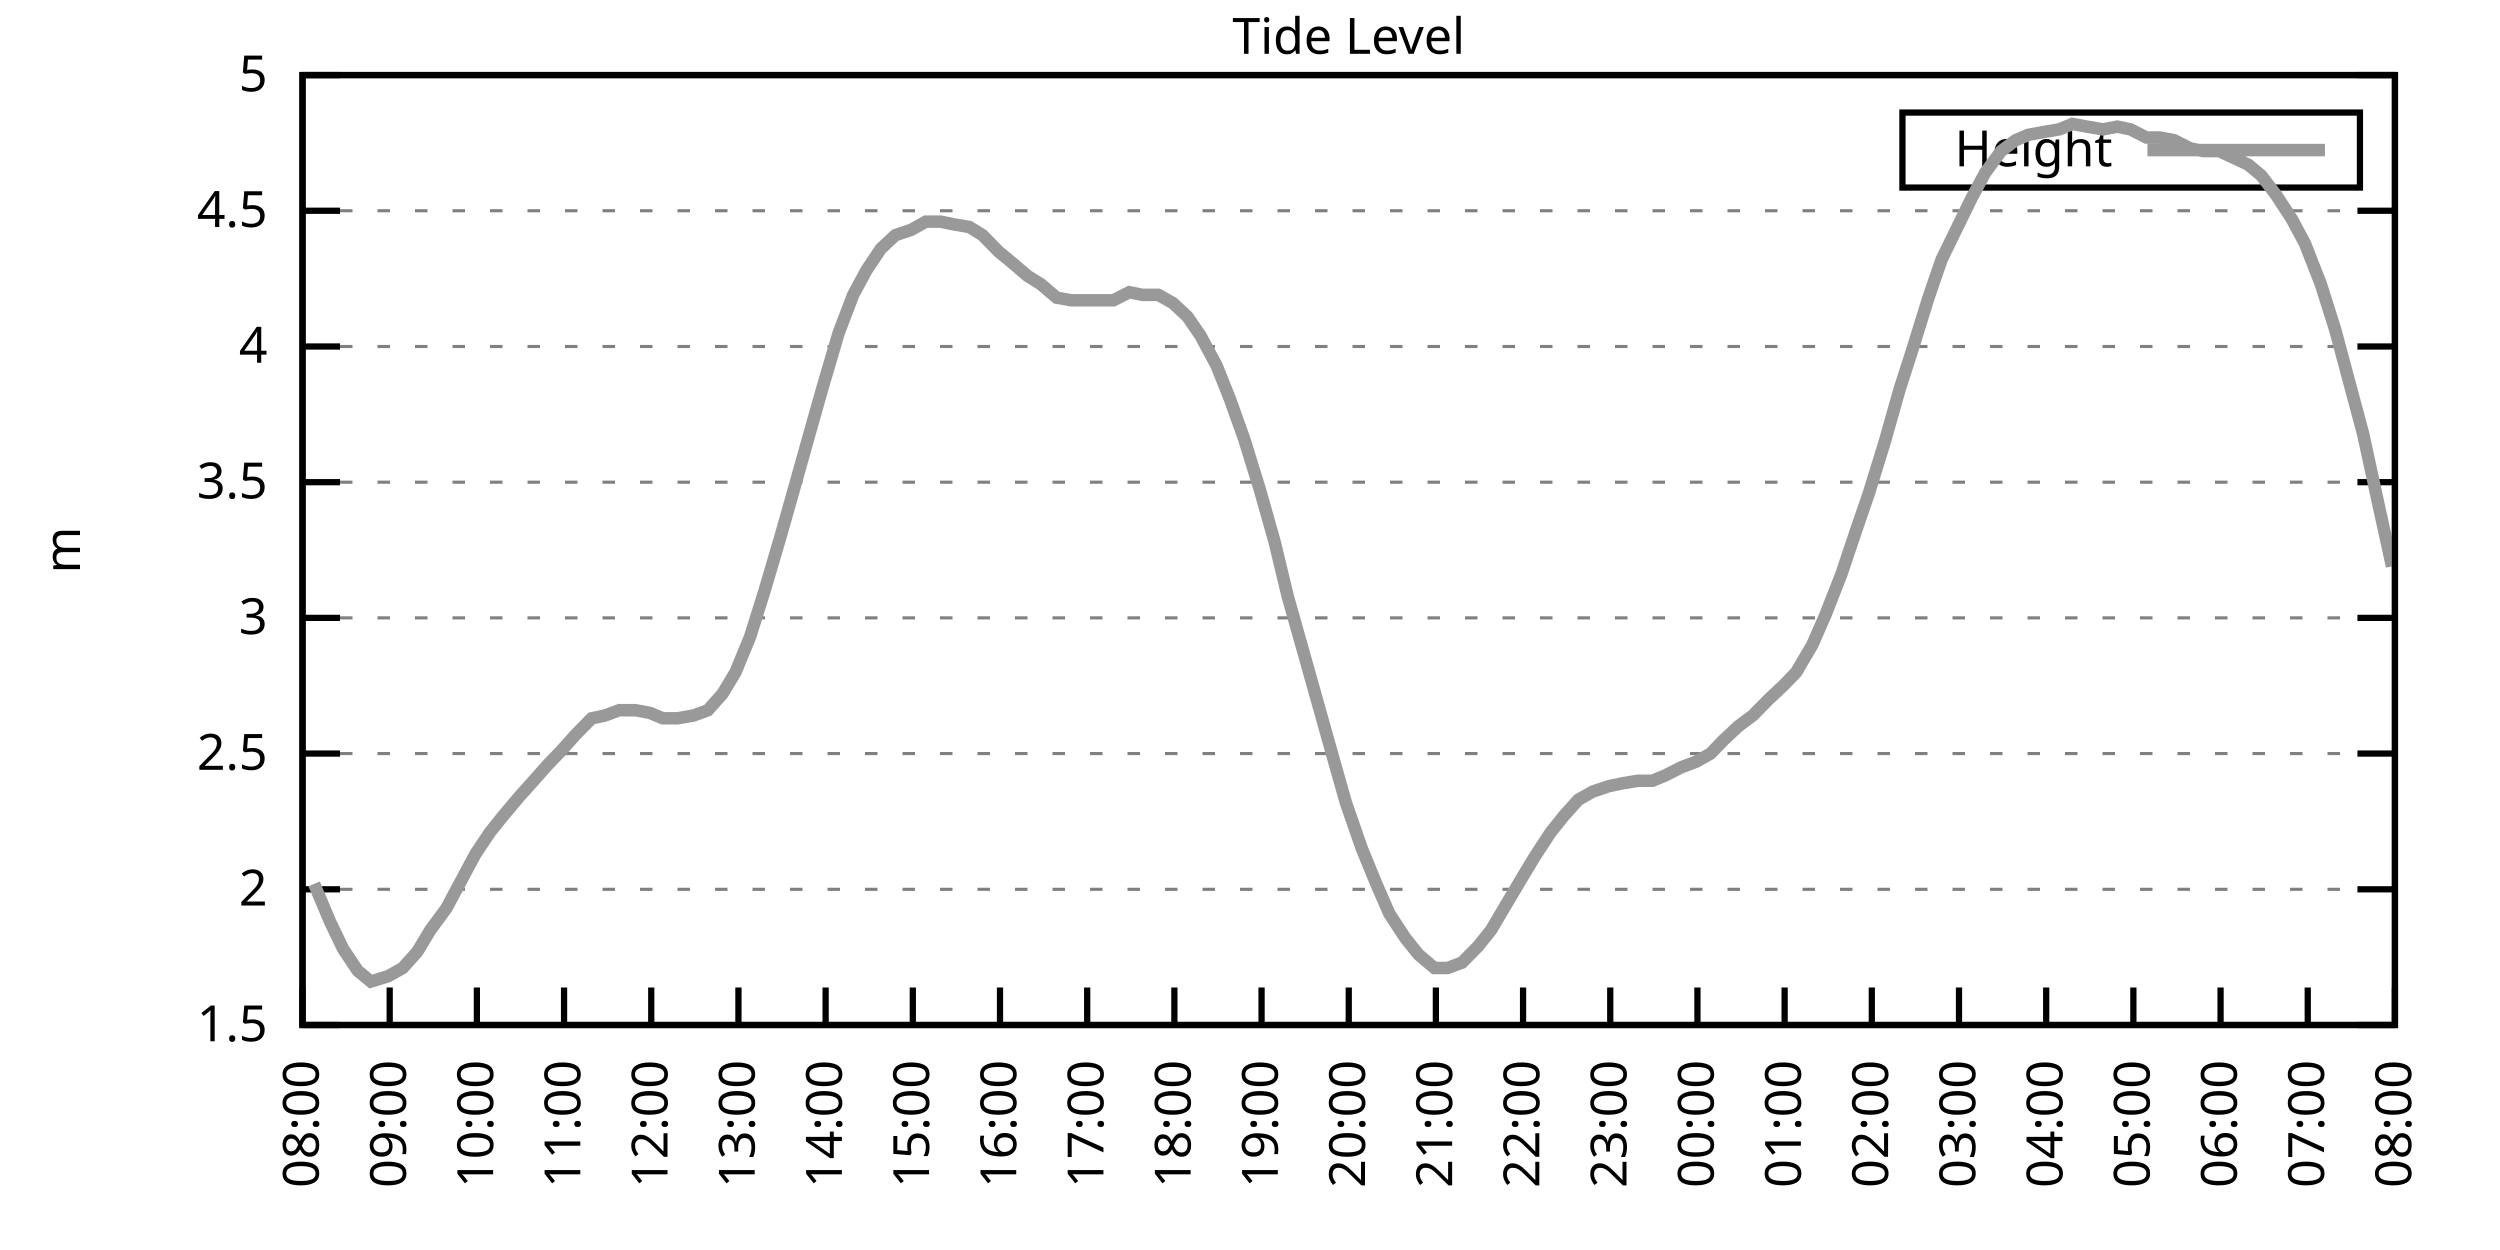
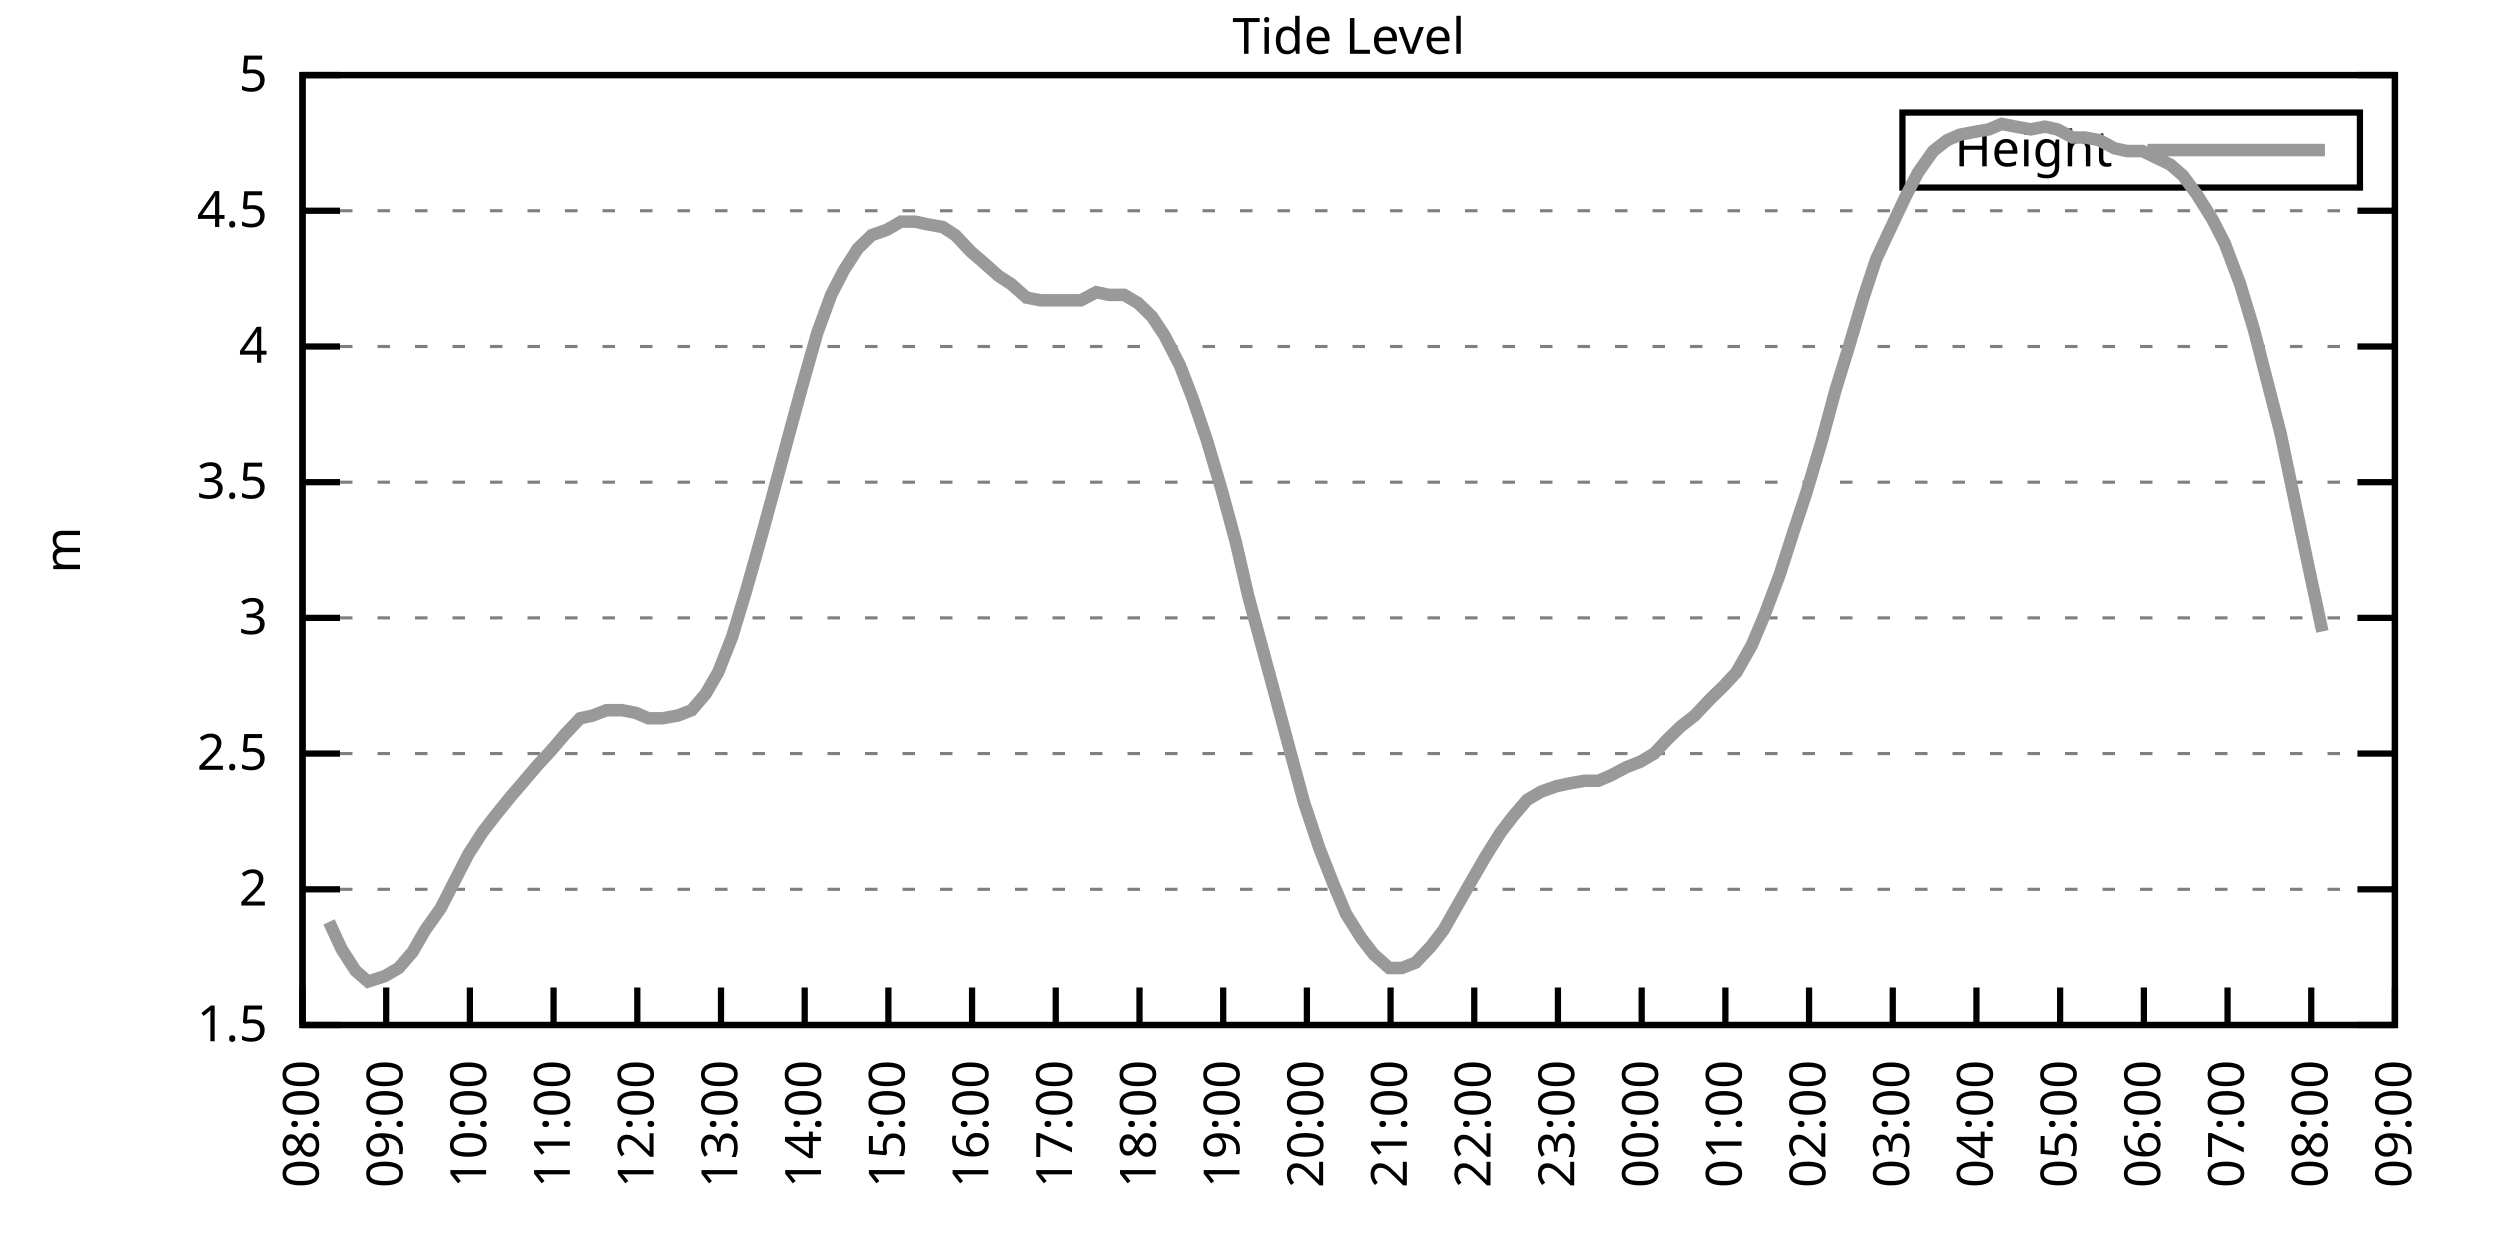
<svg xmlns="http://www.w3.org/2000/svg" xmlns:xlink="http://www.w3.org/1999/xlink" width="400" height="200" viewBox="0 0 400 200">
  <g id="gnuplot_canvas">
    <rect x="0" y="0" width="400" height="200" fill="none" />
    <defs>
      <circle id="gpDot" r="0.5" stroke-width="0.5" stroke="currentColor" />
      <path id="gpPt0" stroke-width="0.333" stroke="currentColor" d="M-1,0 h2 M0,-1 v2" />
      <path id="gpPt1" stroke-width="0.333" stroke="currentColor" d="M-1,-1 L1,1 M1,-1 L-1,1" />
      <path id="gpPt2" stroke-width="0.333" stroke="currentColor" d="M-1,0 L1,0 M0,-1 L0,1 M-1,-1 L1,1 M-1,1 L1,-1" />
      <rect id="gpPt3" stroke-width="0.333" stroke="currentColor" x="-1" y="-1" width="2" height="2" />
      <rect id="gpPt4" stroke-width="0.333" stroke="currentColor" fill="currentColor" x="-1" y="-1" width="2" height="2" />
      <circle id="gpPt5" stroke-width="0.333" stroke="currentColor" cx="0" cy="0" r="1" />
      <use xlink:href="#gpPt5" id="gpPt6" fill="currentColor" stroke="none" />
      <path id="gpPt7" stroke-width="0.333" stroke="currentColor" d="M0,-1.33 L-1.33,0.67 L1.33,0.67 z" />
      <use xlink:href="#gpPt7" id="gpPt8" fill="currentColor" stroke="none" />
      <use xlink:href="#gpPt7" id="gpPt9" stroke="currentColor" transform="rotate(180)" />
      <use xlink:href="#gpPt9" id="gpPt10" fill="currentColor" stroke="none" />
      <use xlink:href="#gpPt3" id="gpPt11" stroke="currentColor" transform="rotate(45)" />
      <use xlink:href="#gpPt11" id="gpPt12" fill="currentColor" stroke="none" />
      <path id="gpPt13" stroke-width="0.333" stroke="currentColor" d="M0,1.330 L1.265,0.411 L0.782,-1.067 L-0.782,-1.076 L-1.265,0.411 z" />
      <use xlink:href="#gpPt13" id="gpPt14" fill="currentColor" stroke="none" />
      <filter id="textbox" filterUnits="objectBoundingBox" x="0" y="0" height="1" width="1">
        <feFlood flood-color="white" flood-opacity="1" result="bgnd" />
        <feComposite in="SourceGraphic" in2="bgnd" operator="atop" />
      </filter>
      <filter id="greybox" filterUnits="objectBoundingBox" x="0" y="0" height="1" width="1">
        <feFlood flood-color="lightgrey" flood-opacity="1" result="grey" />
        <feComposite in="SourceGraphic" in2="grey" operator="atop" />
      </filter>
    </defs>
    <g fill="none" color="white" stroke="currentColor" stroke-width="1.00" stroke-linecap="butt" stroke-linejoin="miter">
</g>
    <g fill="none" color="black" stroke="currentColor" stroke-width="1.00" stroke-linecap="butt" stroke-linejoin="miter">
      <g stroke="none" shape-rendering="crispEdges">
        <polygon fill="rgb(255, 255, 255)" points="48.40,164.00 383.18,164.00 383.18,12.02 48.40,12.02 " />
      </g>
    </g>
    <g fill="none" color="black" stroke="currentColor" stroke-width="1.00" stroke-linecap="butt" stroke-linejoin="miter">
</g>
    <g fill="none" color="black" stroke="black" stroke-width="0.50" stroke-linecap="butt" stroke-linejoin="miter">
</g>
    <g fill="none" color="gray" stroke="currentColor" stroke-width="0.50" stroke-linecap="butt" stroke-linejoin="miter">
      <path stroke="gray" stroke-dasharray="2,4" class="gridline" d="M48.40,164.00 L383.19,164.00  " />
    </g>
    <g fill="none" color="gray" stroke="gray" stroke-width="1.00" stroke-linecap="butt" stroke-linejoin="miter">
</g>
    <g fill="none" color="black" stroke="currentColor" stroke-width="1.00" stroke-linecap="butt" stroke-linejoin="miter">
      <path stroke="black" d="M48.40,164.00 L54.40,164.00 M383.19,164.00 L377.19,164.00  " />
      <g transform="translate(42.80,166.60)" stroke="none" fill="black" font-family="Sans" font-size="8.00" text-anchor="end">
        <text>
          <tspan font-family="Sans"> 1.5</tspan>
        </text>
      </g>
    </g>
    <g fill="none" color="black" stroke="currentColor" stroke-width="1.00" stroke-linecap="butt" stroke-linejoin="miter">
</g>
    <g fill="none" color="black" stroke="black" stroke-width="0.50" stroke-linecap="butt" stroke-linejoin="miter">
</g>
    <g fill="none" color="gray" stroke="currentColor" stroke-width="0.50" stroke-linecap="butt" stroke-linejoin="miter">
      <path stroke="gray" stroke-dasharray="2,4" class="gridline" d="M48.40,142.29 L383.19,142.29  " />
    </g>
    <g fill="none" color="gray" stroke="gray" stroke-width="1.00" stroke-linecap="butt" stroke-linejoin="miter">
</g>
    <g fill="none" color="black" stroke="currentColor" stroke-width="1.00" stroke-linecap="butt" stroke-linejoin="miter">
      <path stroke="black" d="M48.40,142.29 L54.40,142.29 M383.19,142.29 L377.19,142.29  " />
      <g transform="translate(42.80,144.89)" stroke="none" fill="black" font-family="Sans" font-size="8.00" text-anchor="end">
        <text>
          <tspan font-family="Sans"> 2</tspan>
        </text>
      </g>
    </g>
    <g fill="none" color="black" stroke="currentColor" stroke-width="1.00" stroke-linecap="butt" stroke-linejoin="miter">
</g>
    <g fill="none" color="black" stroke="black" stroke-width="0.50" stroke-linecap="butt" stroke-linejoin="miter">
</g>
    <g fill="none" color="gray" stroke="currentColor" stroke-width="0.50" stroke-linecap="butt" stroke-linejoin="miter">
      <path stroke="gray" stroke-dasharray="2,4" class="gridline" d="M48.40,120.57 L383.19,120.57  " />
    </g>
    <g fill="none" color="gray" stroke="gray" stroke-width="1.00" stroke-linecap="butt" stroke-linejoin="miter">
</g>
    <g fill="none" color="black" stroke="currentColor" stroke-width="1.00" stroke-linecap="butt" stroke-linejoin="miter">
      <path stroke="black" d="M48.40,120.57 L54.40,120.57 M383.19,120.57 L377.19,120.57  " />
      <g transform="translate(42.80,123.17)" stroke="none" fill="black" font-family="Sans" font-size="8.00" text-anchor="end">
        <text>
          <tspan font-family="Sans"> 2.5</tspan>
        </text>
      </g>
    </g>
    <g fill="none" color="black" stroke="currentColor" stroke-width="1.00" stroke-linecap="butt" stroke-linejoin="miter">
</g>
    <g fill="none" color="black" stroke="black" stroke-width="0.50" stroke-linecap="butt" stroke-linejoin="miter">
</g>
    <g fill="none" color="gray" stroke="currentColor" stroke-width="0.50" stroke-linecap="butt" stroke-linejoin="miter">
      <path stroke="gray" stroke-dasharray="2,4" class="gridline" d="M48.40,98.86 L383.19,98.86  " />
    </g>
    <g fill="none" color="gray" stroke="gray" stroke-width="1.00" stroke-linecap="butt" stroke-linejoin="miter">
</g>
    <g fill="none" color="black" stroke="currentColor" stroke-width="1.00" stroke-linecap="butt" stroke-linejoin="miter">
      <path stroke="black" d="M48.40,98.86 L54.40,98.86 M383.19,98.86 L377.19,98.86  " />
      <g transform="translate(42.80,101.46)" stroke="none" fill="black" font-family="Sans" font-size="8.00" text-anchor="end">
        <text>
          <tspan font-family="Sans"> 3</tspan>
        </text>
      </g>
    </g>
    <g fill="none" color="black" stroke="currentColor" stroke-width="1.00" stroke-linecap="butt" stroke-linejoin="miter">
</g>
    <g fill="none" color="black" stroke="black" stroke-width="0.50" stroke-linecap="butt" stroke-linejoin="miter">
</g>
    <g fill="none" color="gray" stroke="currentColor" stroke-width="0.50" stroke-linecap="butt" stroke-linejoin="miter">
      <path stroke="gray" stroke-dasharray="2,4" class="gridline" d="M48.40,77.15 L383.19,77.15  " />
    </g>
    <g fill="none" color="gray" stroke="gray" stroke-width="1.00" stroke-linecap="butt" stroke-linejoin="miter">
</g>
    <g fill="none" color="black" stroke="currentColor" stroke-width="1.00" stroke-linecap="butt" stroke-linejoin="miter">
      <path stroke="black" d="M48.40,77.15 L54.40,77.15 M383.19,77.15 L377.19,77.15  " />
      <g transform="translate(42.80,79.75)" stroke="none" fill="black" font-family="Sans" font-size="8.00" text-anchor="end">
        <text>
          <tspan font-family="Sans"> 3.5</tspan>
        </text>
      </g>
    </g>
    <g fill="none" color="black" stroke="currentColor" stroke-width="1.00" stroke-linecap="butt" stroke-linejoin="miter">
</g>
    <g fill="none" color="black" stroke="black" stroke-width="0.50" stroke-linecap="butt" stroke-linejoin="miter">
</g>
    <g fill="none" color="gray" stroke="currentColor" stroke-width="0.50" stroke-linecap="butt" stroke-linejoin="miter">
      <path stroke="gray" stroke-dasharray="2,4" class="gridline" d="M48.40,55.44 L383.19,55.44  " />
    </g>
    <g fill="none" color="gray" stroke="gray" stroke-width="1.00" stroke-linecap="butt" stroke-linejoin="miter">
</g>
    <g fill="none" color="black" stroke="currentColor" stroke-width="1.00" stroke-linecap="butt" stroke-linejoin="miter">
      <path stroke="black" d="M48.40,55.44 L54.40,55.44 M383.19,55.44 L377.19,55.44  " />
      <g transform="translate(42.80,58.04)" stroke="none" fill="black" font-family="Sans" font-size="8.00" text-anchor="end">
        <text>
          <tspan font-family="Sans"> 4</tspan>
        </text>
      </g>
    </g>
    <g fill="none" color="black" stroke="currentColor" stroke-width="1.00" stroke-linecap="butt" stroke-linejoin="miter">
</g>
    <g fill="none" color="black" stroke="black" stroke-width="0.50" stroke-linecap="butt" stroke-linejoin="miter">
</g>
    <g fill="none" color="gray" stroke="currentColor" stroke-width="0.50" stroke-linecap="butt" stroke-linejoin="miter">
      <path stroke="gray" stroke-dasharray="2,4" class="gridline" d="M48.40,33.72 L383.19,33.72  " />
    </g>
    <g fill="none" color="gray" stroke="gray" stroke-width="1.00" stroke-linecap="butt" stroke-linejoin="miter">
</g>
    <g fill="none" color="black" stroke="currentColor" stroke-width="1.00" stroke-linecap="butt" stroke-linejoin="miter">
      <path stroke="black" d="M48.40,33.72 L54.40,33.72 M383.19,33.72 L377.19,33.72  " />
      <g transform="translate(42.80,36.32)" stroke="none" fill="black" font-family="Sans" font-size="8.00" text-anchor="end">
        <text>
          <tspan font-family="Sans"> 4.5</tspan>
        </text>
      </g>
    </g>
    <g fill="none" color="black" stroke="currentColor" stroke-width="1.00" stroke-linecap="butt" stroke-linejoin="miter">
</g>
    <g fill="none" color="black" stroke="black" stroke-width="0.50" stroke-linecap="butt" stroke-linejoin="miter">
</g>
    <g fill="none" color="gray" stroke="currentColor" stroke-width="0.50" stroke-linecap="butt" stroke-linejoin="miter">
      <path stroke="gray" stroke-dasharray="2,4" class="gridline" d="M48.40,12.01 L383.19,12.01  " />
    </g>
    <g fill="none" color="gray" stroke="gray" stroke-width="1.00" stroke-linecap="butt" stroke-linejoin="miter">
</g>
    <g fill="none" color="black" stroke="currentColor" stroke-width="1.00" stroke-linecap="butt" stroke-linejoin="miter">
      <path stroke="black" d="M48.40,12.01 L54.40,12.01 M383.19,12.01 L377.19,12.01  " />
      <g transform="translate(42.80,14.61)" stroke="none" fill="black" font-family="Sans" font-size="8.00" text-anchor="end">
        <text>
          <tspan font-family="Sans"> 5</tspan>
        </text>
      </g>
    </g>
    <g fill="none" color="black" stroke="currentColor" stroke-width="1.00" stroke-linecap="butt" stroke-linejoin="miter">
      <path stroke="black" d="M48.40,164.00 L48.40,158.00  " />
      <g transform="translate(51.00,169.60) rotate(270.00)" stroke="none" fill="black" font-family="Sans" font-size="8.00" text-anchor="end">
        <text>
          <tspan font-family="Sans">08:00</tspan>
        </text>
      </g>
    </g>
    <g fill="none" color="black" stroke="currentColor" stroke-width="1.00" stroke-linecap="butt" stroke-linejoin="miter">
-       <path stroke="black" d="M62.35,164.00 L62.35,158.00  " />
-       <g transform="translate(64.95,169.60) rotate(270.00)" stroke="none" fill="black" font-family="Sans" font-size="8.00" text-anchor="end">
+       <path stroke="black" d="M61.79,164.00 L61.79,158.00  " />
+       <g transform="translate(64.39,169.60) rotate(270.00)" stroke="none" fill="black" font-family="Sans" font-size="8.00" text-anchor="end">
        <text>
          <tspan font-family="Sans">09:00</tspan>
        </text>
      </g>
    </g>
    <g fill="none" color="black" stroke="currentColor" stroke-width="1.00" stroke-linecap="butt" stroke-linejoin="miter">
-       <path stroke="black" d="M76.30,164.00 L76.30,158.00  " />
-       <g transform="translate(78.90,169.60) rotate(270.00)" stroke="none" fill="black" font-family="Sans" font-size="8.00" text-anchor="end">
+       <path stroke="black" d="M75.18,164.00 L75.18,158.00  " />
+       <g transform="translate(77.78,169.60) rotate(270.00)" stroke="none" fill="black" font-family="Sans" font-size="8.00" text-anchor="end">
        <text>
          <tspan font-family="Sans">10:00</tspan>
        </text>
      </g>
    </g>
    <g fill="none" color="black" stroke="currentColor" stroke-width="1.00" stroke-linecap="butt" stroke-linejoin="miter">
-       <path stroke="black" d="M90.25,164.00 L90.25,158.00  " />
-       <g transform="translate(92.85,169.60) rotate(270.00)" stroke="none" fill="black" font-family="Sans" font-size="8.00" text-anchor="end">
+       <path stroke="black" d="M88.57,164.00 L88.57,158.00  " />
+       <g transform="translate(91.17,169.60) rotate(270.00)" stroke="none" fill="black" font-family="Sans" font-size="8.00" text-anchor="end">
        <text>
          <tspan font-family="Sans">11:00</tspan>
        </text>
      </g>
    </g>
    <g fill="none" color="black" stroke="currentColor" stroke-width="1.00" stroke-linecap="butt" stroke-linejoin="miter">
-       <path stroke="black" d="M104.20,164.00 L104.20,158.00  " />
-       <g transform="translate(106.80,169.60) rotate(270.00)" stroke="none" fill="black" font-family="Sans" font-size="8.00" text-anchor="end">
+       <path stroke="black" d="M101.97,164.00 L101.97,158.00  " />
+       <g transform="translate(104.57,169.60) rotate(270.00)" stroke="none" fill="black" font-family="Sans" font-size="8.00" text-anchor="end">
        <text>
          <tspan font-family="Sans">12:00</tspan>
        </text>
      </g>
    </g>
    <g fill="none" color="black" stroke="currentColor" stroke-width="1.00" stroke-linecap="butt" stroke-linejoin="miter">
-       <path stroke="black" d="M118.15,164.00 L118.15,158.00  " />
-       <g transform="translate(120.75,169.60) rotate(270.00)" stroke="none" fill="black" font-family="Sans" font-size="8.00" text-anchor="end">
+       <path stroke="black" d="M115.36,164.00 L115.36,158.00  " />
+       <g transform="translate(117.96,169.60) rotate(270.00)" stroke="none" fill="black" font-family="Sans" font-size="8.00" text-anchor="end">
        <text>
          <tspan font-family="Sans">13:00</tspan>
        </text>
      </g>
    </g>
    <g fill="none" color="black" stroke="currentColor" stroke-width="1.00" stroke-linecap="butt" stroke-linejoin="miter">
-       <path stroke="black" d="M132.10,164.00 L132.10,158.00  " />
-       <g transform="translate(134.70,169.60) rotate(270.00)" stroke="none" fill="black" font-family="Sans" font-size="8.00" text-anchor="end">
+       <path stroke="black" d="M128.75,164.00 L128.75,158.00  " />
+       <g transform="translate(131.35,169.60) rotate(270.00)" stroke="none" fill="black" font-family="Sans" font-size="8.00" text-anchor="end">
        <text>
          <tspan font-family="Sans">14:00</tspan>
        </text>
      </g>
    </g>
    <g fill="none" color="black" stroke="currentColor" stroke-width="1.00" stroke-linecap="butt" stroke-linejoin="miter">
-       <path stroke="black" d="M146.05,164.00 L146.05,158.00  " />
-       <g transform="translate(148.65,169.60) rotate(270.00)" stroke="none" fill="black" font-family="Sans" font-size="8.00" text-anchor="end">
+       <path stroke="black" d="M142.14,164.00 L142.14,158.00  " />
+       <g transform="translate(144.74,169.60) rotate(270.00)" stroke="none" fill="black" font-family="Sans" font-size="8.00" text-anchor="end">
        <text>
          <tspan font-family="Sans">15:00</tspan>
        </text>
      </g>
    </g>
    <g fill="none" color="black" stroke="currentColor" stroke-width="1.00" stroke-linecap="butt" stroke-linejoin="miter">
-       <path stroke="black" d="M160.00,164.00 L160.00,158.00  " />
-       <g transform="translate(162.60,169.60) rotate(270.00)" stroke="none" fill="black" font-family="Sans" font-size="8.00" text-anchor="end">
+       <path stroke="black" d="M155.53,164.00 L155.53,158.00  " />
+       <g transform="translate(158.13,169.60) rotate(270.00)" stroke="none" fill="black" font-family="Sans" font-size="8.00" text-anchor="end">
        <text>
          <tspan font-family="Sans">16:00</tspan>
        </text>
      </g>
    </g>
    <g fill="none" color="black" stroke="currentColor" stroke-width="1.00" stroke-linecap="butt" stroke-linejoin="miter">
-       <path stroke="black" d="M173.95,164.00 L173.95,158.00  " />
-       <g transform="translate(176.55,169.60) rotate(270.00)" stroke="none" fill="black" font-family="Sans" font-size="8.00" text-anchor="end">
+       <path stroke="black" d="M168.92,164.00 L168.92,158.00  " />
+       <g transform="translate(171.52,169.60) rotate(270.00)" stroke="none" fill="black" font-family="Sans" font-size="8.00" text-anchor="end">
        <text>
          <tspan font-family="Sans">17:00</tspan>
        </text>
      </g>
    </g>
    <g fill="none" color="black" stroke="currentColor" stroke-width="1.00" stroke-linecap="butt" stroke-linejoin="miter">
-       <path stroke="black" d="M187.90,164.00 L187.90,158.00  " />
-       <g transform="translate(190.50,169.60) rotate(270.00)" stroke="none" fill="black" font-family="Sans" font-size="8.00" text-anchor="end">
+       <path stroke="black" d="M182.32,164.00 L182.32,158.00  " />
+       <g transform="translate(184.92,169.60) rotate(270.00)" stroke="none" fill="black" font-family="Sans" font-size="8.00" text-anchor="end">
        <text>
          <tspan font-family="Sans">18:00</tspan>
        </text>
      </g>
    </g>
    <g fill="none" color="black" stroke="currentColor" stroke-width="1.00" stroke-linecap="butt" stroke-linejoin="miter">
-       <path stroke="black" d="M201.85,164.00 L201.85,158.00  " />
-       <g transform="translate(204.45,169.60) rotate(270.00)" stroke="none" fill="black" font-family="Sans" font-size="8.00" text-anchor="end">
+       <path stroke="black" d="M195.71,164.00 L195.71,158.00  " />
+       <g transform="translate(198.31,169.60) rotate(270.00)" stroke="none" fill="black" font-family="Sans" font-size="8.00" text-anchor="end">
        <text>
          <tspan font-family="Sans">19:00</tspan>
        </text>
      </g>
    </g>
    <g fill="none" color="black" stroke="currentColor" stroke-width="1.00" stroke-linecap="butt" stroke-linejoin="miter">
-       <path stroke="black" d="M215.80,164.00 L215.80,158.00  " />
-       <g transform="translate(218.40,169.60) rotate(270.00)" stroke="none" fill="black" font-family="Sans" font-size="8.00" text-anchor="end">
+       <path stroke="black" d="M209.10,164.00 L209.10,158.00  " />
+       <g transform="translate(211.70,169.60) rotate(270.00)" stroke="none" fill="black" font-family="Sans" font-size="8.00" text-anchor="end">
        <text>
          <tspan font-family="Sans">20:00</tspan>
        </text>
      </g>
    </g>
    <g fill="none" color="black" stroke="currentColor" stroke-width="1.00" stroke-linecap="butt" stroke-linejoin="miter">
-       <path stroke="black" d="M229.74,164.00 L229.74,158.00  " />
-       <g transform="translate(232.34,169.60) rotate(270.00)" stroke="none" fill="black" font-family="Sans" font-size="8.00" text-anchor="end">
+       <path stroke="black" d="M222.49,164.00 L222.49,158.00  " />
+       <g transform="translate(225.09,169.60) rotate(270.00)" stroke="none" fill="black" font-family="Sans" font-size="8.00" text-anchor="end">
        <text>
          <tspan font-family="Sans">21:00</tspan>
        </text>
      </g>
    </g>
    <g fill="none" color="black" stroke="currentColor" stroke-width="1.00" stroke-linecap="butt" stroke-linejoin="miter">
-       <path stroke="black" d="M243.69,164.00 L243.69,158.00  " />
-       <g transform="translate(246.29,169.60) rotate(270.00)" stroke="none" fill="black" font-family="Sans" font-size="8.00" text-anchor="end">
+       <path stroke="black" d="M235.88,164.00 L235.88,158.00  " />
+       <g transform="translate(238.48,169.60) rotate(270.00)" stroke="none" fill="black" font-family="Sans" font-size="8.00" text-anchor="end">
        <text>
          <tspan font-family="Sans">22:00</tspan>
        </text>
      </g>
    </g>
    <g fill="none" color="black" stroke="currentColor" stroke-width="1.00" stroke-linecap="butt" stroke-linejoin="miter">
-       <path stroke="black" d="M257.64,164.00 L257.64,158.00  " />
-       <g transform="translate(260.24,169.60) rotate(270.00)" stroke="none" fill="black" font-family="Sans" font-size="8.00" text-anchor="end">
+       <path stroke="black" d="M249.27,164.00 L249.27,158.00  " />
+       <g transform="translate(251.87,169.60) rotate(270.00)" stroke="none" fill="black" font-family="Sans" font-size="8.00" text-anchor="end">
        <text>
          <tspan font-family="Sans">23:00</tspan>
        </text>
      </g>
    </g>
    <g fill="none" color="black" stroke="currentColor" stroke-width="1.00" stroke-linecap="butt" stroke-linejoin="miter">
-       <path stroke="black" d="M271.59,164.00 L271.59,158.00  " />
-       <g transform="translate(274.19,169.60) rotate(270.00)" stroke="none" fill="black" font-family="Sans" font-size="8.00" text-anchor="end">
+       <path stroke="black" d="M262.67,164.00 L262.67,158.00  " />
+       <g transform="translate(265.27,169.60) rotate(270.00)" stroke="none" fill="black" font-family="Sans" font-size="8.00" text-anchor="end">
        <text>
          <tspan font-family="Sans">00:00</tspan>
        </text>
      </g>
    </g>
    <g fill="none" color="black" stroke="currentColor" stroke-width="1.00" stroke-linecap="butt" stroke-linejoin="miter">
-       <path stroke="black" d="M285.54,164.00 L285.54,158.00  " />
-       <g transform="translate(288.14,169.60) rotate(270.00)" stroke="none" fill="black" font-family="Sans" font-size="8.00" text-anchor="end">
+       <path stroke="black" d="M276.06,164.00 L276.06,158.00  " />
+       <g transform="translate(278.66,169.60) rotate(270.00)" stroke="none" fill="black" font-family="Sans" font-size="8.00" text-anchor="end">
        <text>
          <tspan font-family="Sans">01:00</tspan>
        </text>
      </g>
    </g>
    <g fill="none" color="black" stroke="currentColor" stroke-width="1.00" stroke-linecap="butt" stroke-linejoin="miter">
-       <path stroke="black" d="M299.49,164.00 L299.49,158.00  " />
-       <g transform="translate(302.09,169.60) rotate(270.00)" stroke="none" fill="black" font-family="Sans" font-size="8.00" text-anchor="end">
+       <path stroke="black" d="M289.45,164.00 L289.45,158.00  " />
+       <g transform="translate(292.05,169.60) rotate(270.00)" stroke="none" fill="black" font-family="Sans" font-size="8.00" text-anchor="end">
        <text>
          <tspan font-family="Sans">02:00</tspan>
        </text>
      </g>
    </g>
    <g fill="none" color="black" stroke="currentColor" stroke-width="1.00" stroke-linecap="butt" stroke-linejoin="miter">
-       <path stroke="black" d="M313.44,164.00 L313.44,158.00  " />
-       <g transform="translate(316.04,169.60) rotate(270.00)" stroke="none" fill="black" font-family="Sans" font-size="8.00" text-anchor="end">
+       <path stroke="black" d="M302.84,164.00 L302.84,158.00  " />
+       <g transform="translate(305.44,169.60) rotate(270.00)" stroke="none" fill="black" font-family="Sans" font-size="8.00" text-anchor="end">
        <text>
          <tspan font-family="Sans">03:00</tspan>
        </text>
      </g>
    </g>
    <g fill="none" color="black" stroke="currentColor" stroke-width="1.00" stroke-linecap="butt" stroke-linejoin="miter">
-       <path stroke="black" d="M327.39,164.00 L327.39,158.00  " />
-       <g transform="translate(329.99,169.60) rotate(270.00)" stroke="none" fill="black" font-family="Sans" font-size="8.00" text-anchor="end">
+       <path stroke="black" d="M316.23,164.00 L316.23,158.00  " />
+       <g transform="translate(318.83,169.60) rotate(270.00)" stroke="none" fill="black" font-family="Sans" font-size="8.00" text-anchor="end">
        <text>
          <tspan font-family="Sans">04:00</tspan>
        </text>
      </g>
    </g>
    <g fill="none" color="black" stroke="currentColor" stroke-width="1.00" stroke-linecap="butt" stroke-linejoin="miter">
-       <path stroke="black" d="M341.34,164.00 L341.34,158.00  " />
-       <g transform="translate(343.94,169.60) rotate(270.00)" stroke="none" fill="black" font-family="Sans" font-size="8.00" text-anchor="end">
+       <path stroke="black" d="M329.62,164.00 L329.62,158.00  " />
+       <g transform="translate(332.22,169.60) rotate(270.00)" stroke="none" fill="black" font-family="Sans" font-size="8.00" text-anchor="end">
        <text>
          <tspan font-family="Sans">05:00</tspan>
        </text>
      </g>
    </g>
    <g fill="none" color="black" stroke="currentColor" stroke-width="1.00" stroke-linecap="butt" stroke-linejoin="miter">
-       <path stroke="black" d="M355.29,164.00 L355.29,158.00  " />
-       <g transform="translate(357.89,169.60) rotate(270.00)" stroke="none" fill="black" font-family="Sans" font-size="8.00" text-anchor="end">
+       <path stroke="black" d="M343.02,164.00 L343.02,158.00  " />
+       <g transform="translate(345.62,169.60) rotate(270.00)" stroke="none" fill="black" font-family="Sans" font-size="8.00" text-anchor="end">
        <text>
          <tspan font-family="Sans">06:00</tspan>
        </text>
      </g>
    </g>
    <g fill="none" color="black" stroke="currentColor" stroke-width="1.00" stroke-linecap="butt" stroke-linejoin="miter">
-       <path stroke="black" d="M369.24,164.00 L369.24,158.00  " />
-       <g transform="translate(371.84,169.60) rotate(270.00)" stroke="none" fill="black" font-family="Sans" font-size="8.00" text-anchor="end">
+       <path stroke="black" d="M356.41,164.00 L356.41,158.00  " />
+       <g transform="translate(359.01,169.60) rotate(270.00)" stroke="none" fill="black" font-family="Sans" font-size="8.00" text-anchor="end">
        <text>
          <tspan font-family="Sans">07:00</tspan>
+         </text>
+       </g>
+     </g>
+     <g fill="none" color="black" stroke="currentColor" stroke-width="1.00" stroke-linecap="butt" stroke-linejoin="miter">
+       <path stroke="black" d="M369.80,164.00 L369.80,158.00  " />
+       <g transform="translate(372.40,169.60) rotate(270.00)" stroke="none" fill="black" font-family="Sans" font-size="8.00" text-anchor="end">
+         <text>
+           <tspan font-family="Sans">08:00</tspan>
        </text>
      </g>
    </g>
    <g fill="none" color="black" stroke="currentColor" stroke-width="1.00" stroke-linecap="butt" stroke-linejoin="miter">
      <path stroke="black" d="M383.19,164.00 L383.19,158.00  " />
      <g transform="translate(385.79,169.60) rotate(270.00)" stroke="none" fill="black" font-family="Sans" font-size="8.00" text-anchor="end">
        <text>
-           <tspan font-family="Sans">08:00</tspan>
+           <tspan font-family="Sans">09:00</tspan>
        </text>
      </g>
    </g>
    <g fill="none" color="black" stroke="currentColor" stroke-width="1.00" stroke-linecap="butt" stroke-linejoin="miter">
</g>
    <g fill="none" color="black" stroke="currentColor" stroke-width="1.00" stroke-linecap="butt" stroke-linejoin="miter">
      <path stroke="black" d="M48.40,12.01 L48.40,164.00 L383.19,164.00 L383.19,12.01 L48.40,12.01 Z  " />
    </g>
    <g fill="none" color="black" stroke="currentColor" stroke-width="1.00" stroke-linecap="butt" stroke-linejoin="miter">
</g>
    <g fill="none" color="black" stroke="currentColor" stroke-width="1.00" stroke-linecap="butt" stroke-linejoin="miter">
      <path stroke="black" d="M304.39,30.01 L304.39,18.01 L377.59,18.01 L377.59,30.01 L304.39,30.01 Z  " />
    </g>
    <g id="Tide_level_plot_1">
      <g fill="none" color="white" stroke="black" stroke-width="2.00" stroke-linecap="butt" stroke-linejoin="miter">
</g>
      <g fill="none" color="black" stroke="currentColor" stroke-width="2.00" stroke-linecap="butt" stroke-linejoin="miter">
        <g transform="translate(337.99,26.61)" stroke="none" fill="black" font-family="Sans" font-size="8.00" text-anchor="end">
          <text>
            <tspan font-family="Sans">Height</tspan>
          </text>
        </g>
      </g>
      <g fill="none" color="black" stroke="currentColor" stroke-width="2.00" stroke-linecap="butt" stroke-linejoin="miter">
-         <path stroke="rgb(153, 153, 153)" d="M343.59,24.01 L371.99,24.01 M50.26,141.42 L52.82,147.50 L54.91,151.84 L57.23,155.31 L59.33,157.05 L62.12,156.18   L64.44,154.88 L66.77,152.28 L68.86,148.80 L71.42,145.33 L73.51,141.42 L76.07,136.64 L78.39,133.17 L80.48,130.56   L83.04,127.52 L85.37,124.92 L87.69,122.31 L89.78,120.14 L92.11,117.53 L94.67,114.93 L96.76,114.49 L99.08,113.63   L101.64,113.63 L103.97,114.06 L106.06,114.93 L108.38,114.93 L110.94,114.49 L113.27,113.63 L115.59,111.02 L117.68,107.55   L120.01,101.90 L122.33,94.52 L124.89,85.83 L126.98,78.45 L129.54,69.33 L131.63,61.95 L134.19,53.26 L136.51,47.18   L138.61,43.28 L140.93,39.80 L143.26,37.63 L145.81,36.76 L148.14,35.46 L150.46,35.46 L152.56,35.89 L155.11,36.33   L157.21,37.63 L159.76,40.24 L161.86,41.97 L164.41,44.15 L166.51,45.45 L169.06,47.62 L171.39,48.05 L173.48,48.05   L176.04,48.05 L178.13,48.05 L180.69,46.75 L182.78,47.18 L185.34,47.18 L187.66,48.49 L189.99,50.66 L192.08,53.70   L194.64,58.48 L196.73,63.69 L199.06,70.20 L201.61,78.45 L203.94,86.70 L206.03,95.39 L208.36,103.64 L210.68,111.89   L213.24,121.01 L215.33,128.39 L217.89,135.77 L220.21,141.42 L222.30,146.20 L224.86,150.10 L226.95,152.71 L229.51,154.88   L231.60,154.88 L233.93,154.01 L236.49,151.41 L238.58,148.80 L241.14,144.46 L243.46,140.55 L245.55,137.08 L248.11,133.17   L250.20,130.56 L252.53,127.96 L254.85,126.65 L257.41,125.79 L259.50,125.35 L262.06,124.92 L264.39,124.92 L266.48,124.05   L269.04,122.75 L271.36,121.88 L273.69,120.57 L275.78,118.40 L278.10,116.23 L280.43,114.49 L282.99,111.89 L285.31,109.72   L287.40,107.55 L289.96,103.20 L292.05,98.43 L294.61,91.91 L296.94,84.97 L299.03,78.89 L301.58,70.63 L303.91,62.38   L306.00,55.87 L308.56,47.62 L310.65,41.54 L312.98,36.76 L315.53,31.55 L317.63,27.64 L320.18,24.17 L322.51,22.43   L324.60,21.56 L326.93,21.13 L329.48,20.70 L331.58,19.83 L333.90,20.26 L336.46,20.70 L338.78,20.26 L340.88,20.70   L343.43,22.00 L345.53,22.00 L347.85,22.43 L350.41,23.73 L352.50,24.17 L355.06,24.17 L356.92,25.04 L359.71,26.34   L361.80,28.08 L364.13,31.12 L366.68,35.03 L368.78,38.93 L371.33,45.45 L373.66,52.83 L375.75,60.65 L378.08,69.33   L380.63,81.06 L382.73,90.61  " />
+         <path stroke="rgb(153, 153, 153)" d="M343.59,24.01 L371.99,24.01 M52.64,147.50 L54.65,151.84 L56.88,155.31 L58.89,157.05 L61.57,156.18 L63.80,154.88   L66.03,152.28 L68.04,148.80 L70.50,145.33 L72.50,141.42 L74.96,136.64 L77.19,133.17 L79.20,130.56 L81.66,127.52   L83.89,124.92 L86.12,122.31 L88.13,120.14 L90.36,117.53 L92.82,114.93 L94.82,114.49 L97.06,113.63 L99.51,113.63   L101.74,114.06 L103.75,114.93 L105.98,114.93 L108.44,114.49 L110.67,113.63 L112.90,111.02 L114.91,107.55 L117.14,101.90   L119.38,94.52 L121.83,85.83 L123.84,78.45 L126.29,69.33 L128.30,61.95 L130.76,53.26 L132.99,47.18 L135.00,43.28   L137.23,39.80 L139.46,37.63 L141.92,36.76 L144.15,35.46 L146.38,35.46 L148.39,35.89 L150.85,36.33 L152.85,37.63   L155.31,40.24 L157.32,41.97 L159.77,44.15 L161.78,45.45 L164.24,47.62 L166.47,48.05 L168.48,48.05 L170.93,48.05   L172.94,48.05 L175.40,46.75 L177.41,47.18 L179.86,47.18 L182.09,48.49 L184.32,50.66 L186.33,53.70 L188.79,58.48   L190.80,63.69 L193.03,70.20 L195.48,78.45 L197.72,86.70 L199.73,95.39 L201.96,103.64 L204.19,111.89 L206.64,121.01   L208.65,128.39 L211.11,135.77 L213.34,141.42 L215.35,146.20 L217.80,150.10 L219.81,152.71 L222.27,154.88 L224.28,154.88   L226.51,154.01 L228.96,151.41 L230.97,148.80 L233.43,144.46 L235.66,140.55 L237.67,137.08 L240.12,133.17 L242.13,130.56   L244.36,127.96 L246.60,126.65 L249.05,125.79 L251.06,125.35 L253.51,124.92 L255.75,124.92 L257.76,124.05 L260.21,122.75   L262.44,121.88 L264.67,120.57 L266.68,118.40 L268.92,116.23 L271.15,114.49 L273.60,111.89 L275.83,109.72 L277.84,107.55   L280.30,103.20 L282.31,98.43 L284.76,91.91 L286.99,84.97 L289.00,78.89 L291.46,70.63 L293.69,62.38 L295.70,55.87   L298.15,47.62 L300.16,41.54 L302.39,36.76 L304.85,31.55 L306.86,27.64 L309.31,24.17 L311.54,22.43 L313.55,21.56   L315.79,21.13 L318.24,20.70 L320.25,19.83 L322.48,20.26 L324.94,20.70 L327.17,20.26 L329.18,20.70 L331.63,22.00   L333.64,22.00 L335.87,22.43 L338.33,23.73 L340.34,24.17 L342.79,24.17 L344.58,25.04 L347.26,26.34 L349.26,28.08   L351.50,31.12 L353.95,35.03 L355.96,38.93 L358.42,45.45 L360.65,52.83 L362.66,60.65 L364.89,69.33 L367.34,81.06   L369.35,90.61 L371.58,101.03  " />
      </g>
    </g>
    <g fill="none" color="black" stroke="currentColor" stroke-width="2.00" stroke-linecap="butt" stroke-linejoin="miter">
</g>
    <g fill="none" color="black" stroke="black" stroke-width="1.00" stroke-linecap="butt" stroke-linejoin="miter">
</g>
    <g fill="none" color="black" stroke="currentColor" stroke-width="1.00" stroke-linecap="butt" stroke-linejoin="miter">
      <path stroke="black" d="M48.40,12.01 L48.40,164.00 L383.19,164.00 L383.19,12.01 L48.40,12.01 Z  " />
      <g transform="translate(12.80,88.01) rotate(270.00)" stroke="none" fill="black" font-family="Sans" font-size="8.00" text-anchor="middle">
        <text>
          <tspan font-family="Sans">m</tspan>
        </text>
      </g>
    </g>
    <g fill="none" color="black" stroke="currentColor" stroke-width="1.00" stroke-linecap="butt" stroke-linejoin="miter">
</g>
    <g fill="none" color="black" stroke="currentColor" stroke-width="1.00" stroke-linecap="butt" stroke-linejoin="miter">
      <g transform="translate(215.79,8.61)" stroke="none" fill="black" font-family="Sans" font-size="8.00" text-anchor="middle">
        <text>
          <tspan font-family="Sans">Tide Level</tspan>
        </text>
      </g>
    </g>
    <g fill="none" color="black" stroke="currentColor" stroke-width="1.00" stroke-linecap="butt" stroke-linejoin="miter">
</g>
  </g>
</svg>
